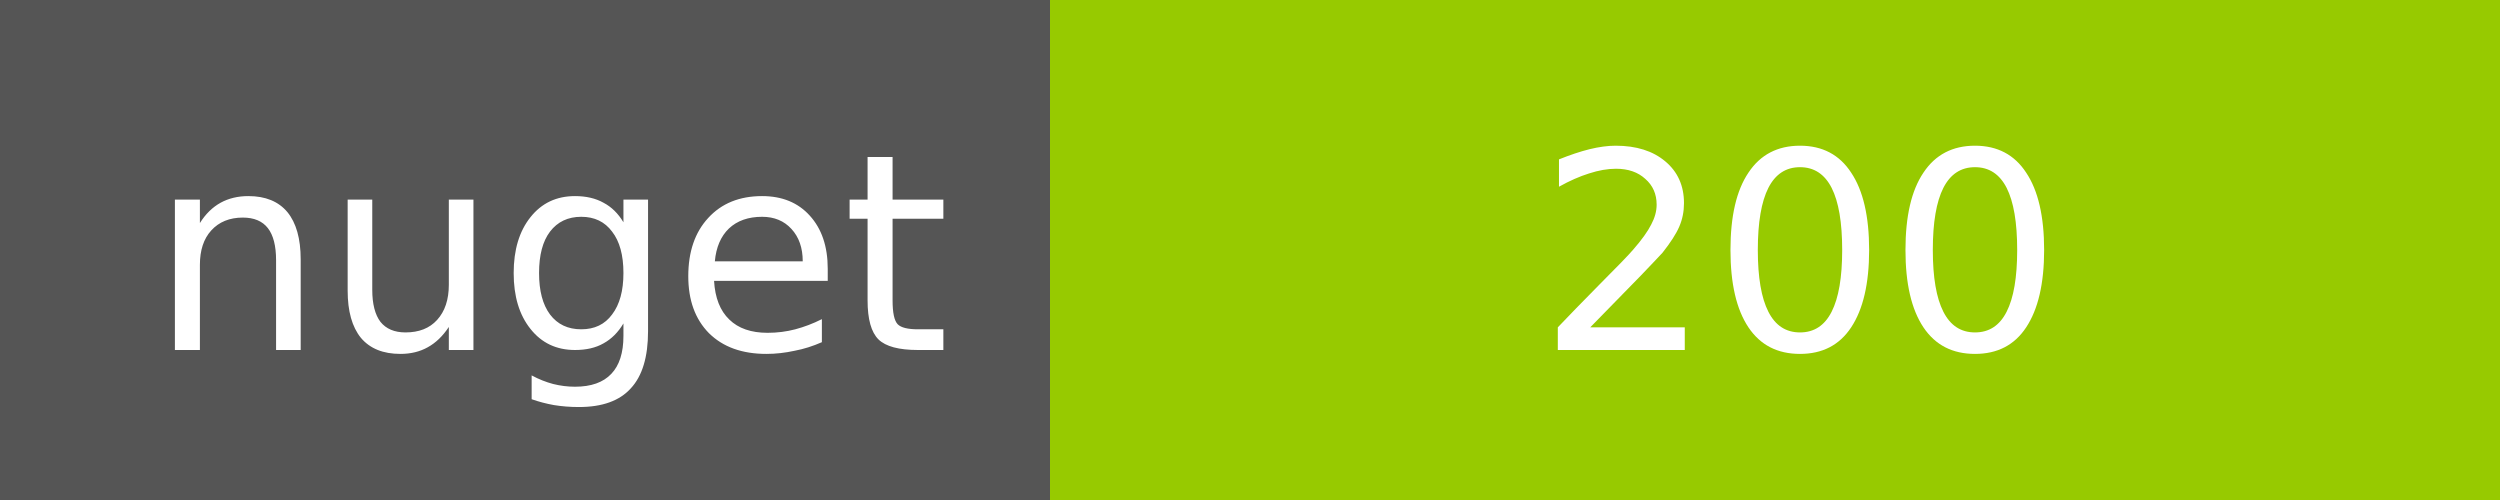
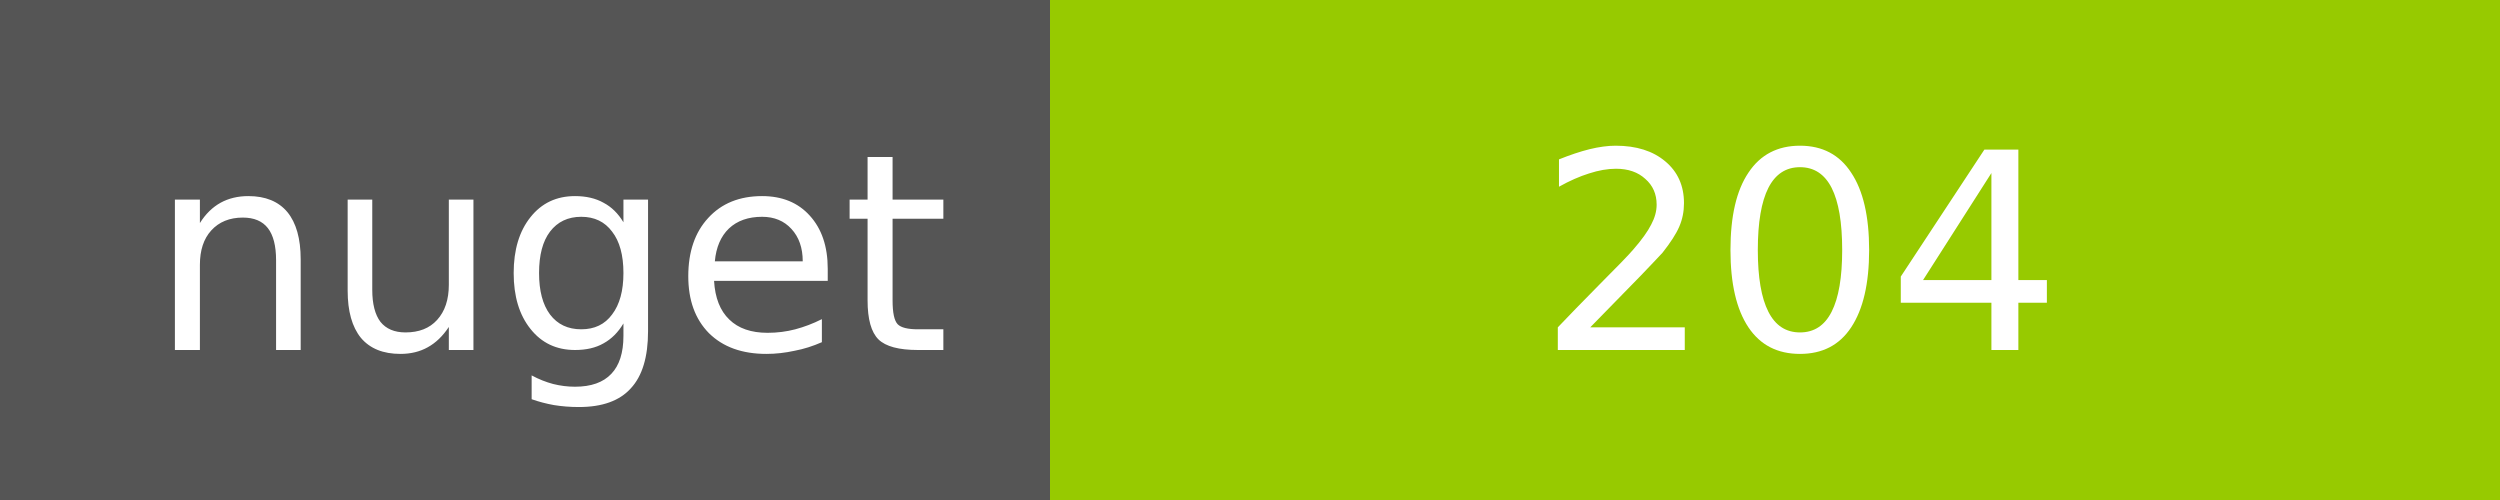
<svg xmlns="http://www.w3.org/2000/svg" width="100" height="20">
  <g shape-rendering="crispEdges">
    <path fill="#555" d="M0 0h42v20H0z" />
    <path fill="#97CA00" d="M42 0h58v20H42z" />
  </g>
  <g fill="#fff" text-anchor="middle" font-family="DejaVu Sans,Verdana,Geneva,sans-serif" font-size="11">
    <text x="22" y="14">nuget</text>
-     <text x="72" y="14">200</text>
+     <text x="72" y="14">204</text>
  </g>
</svg>
